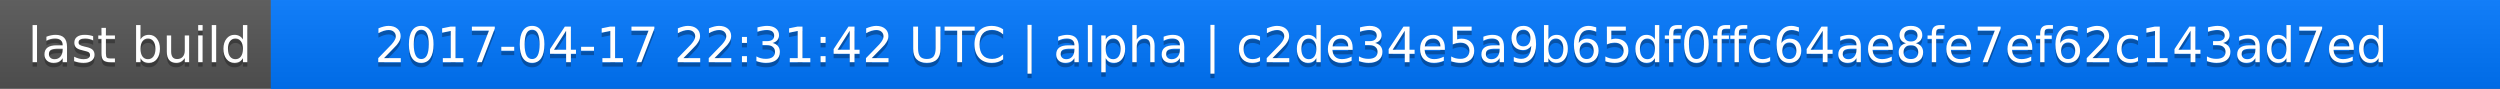
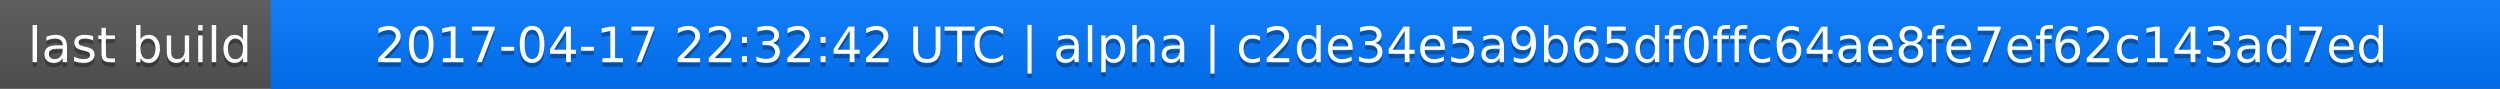
<svg xmlns="http://www.w3.org/2000/svg" width="563" height="20">
  <linearGradient id="a" x2="0" y2="100%">
    <stop offset="0" stop-color="#bbb" stop-opacity=".1" />
    <stop offset="1" stop-opacity=".1" />
  </linearGradient>
  <rect rx="0" width="563" height="20" fill="#555" />
  <rect rx="0" x="61" width="502" height="20" fill="#07f" />
  <path fill="#07f" d="M61 0h4v20h-4z" />
  <rect rx="0" width="563" height="20" fill="url(#a)" />
  <g fill="#fff" text-anchor="middle" font-family="DejaVu Sans,Verdana,Geneva,sans-serif" font-size="11">
    <text x="31.5" y="15" fill="#010101" fill-opacity=".3">last build</text>
    <text x="31.5" y="14">last build</text>
-     <text x="311" y="15" fill="#010101" fill-opacity=".3">2017-04-17 22:31:42 UTC | alpha | c2de34e5a9b65df0ffc64ae8fe7ef62c143ad7ed</text>
-     <text x="311" y="14">2017-04-17 22:31:42 UTC | alpha | c2de34e5a9b65df0ffc64ae8fe7ef62c143ad7ed</text>
+     <text x="311" y="15" fill="#010101" fill-opacity=".3">2017-04-17 22:32:42 UTC | alpha | c2de34e5a9b65df0ffc64ae8fe7ef62c143ad7ed</text>
+     <text x="311" y="14">2017-04-17 22:32:42 UTC | alpha | c2de34e5a9b65df0ffc64ae8fe7ef62c143ad7ed</text>
  </g>
</svg>
